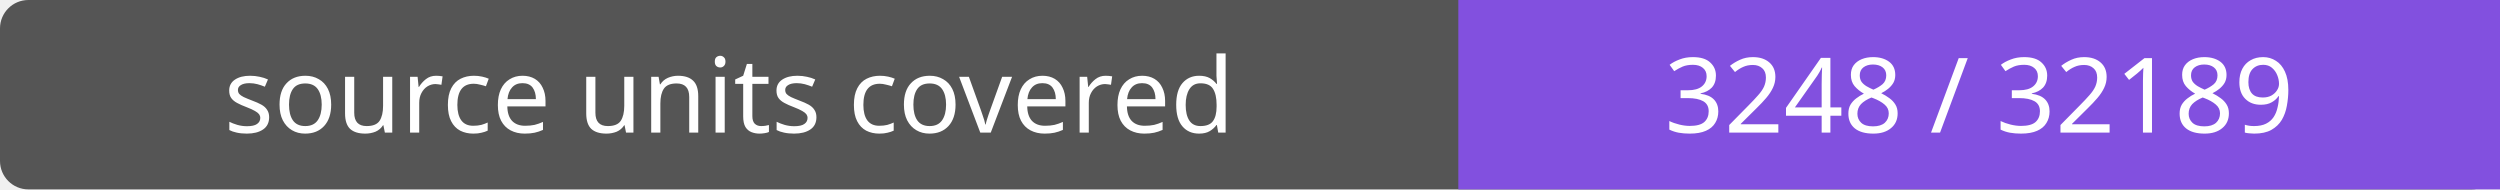
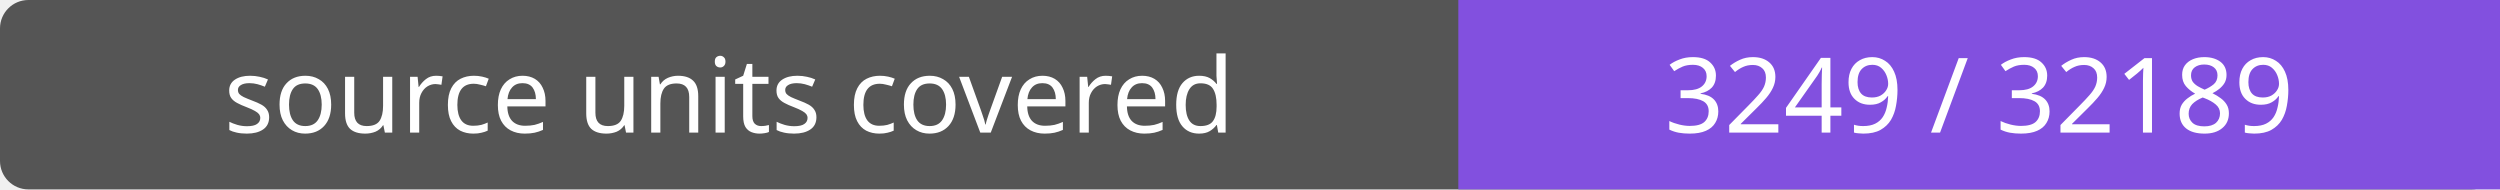
- <svg xmlns="http://www.w3.org/2000/svg" width="264" height="20" role="img" aria-label="source units covered: 3248 / 32189">
+ <svg xmlns="http://www.w3.org/2000/svg" width="264" height="20" role="img" aria-label="source units covered: 3249 / 32189">
  <rect width="264" height="20" rx="3" fill="#555" />
  <path fill="#8250df" d="M154 0h110v20H154z" />
  <g fill="#fff" text-anchor="middle" font-family="Verdana,sans-serif" font-size="11">
    <text x="77.0" y="14">source units covered</text>
-     <text x="209.0" y="14">3248 / 32189</text>
+     <text x="209.0" y="14">3249 / 32189</text>
  </g>
</svg>
